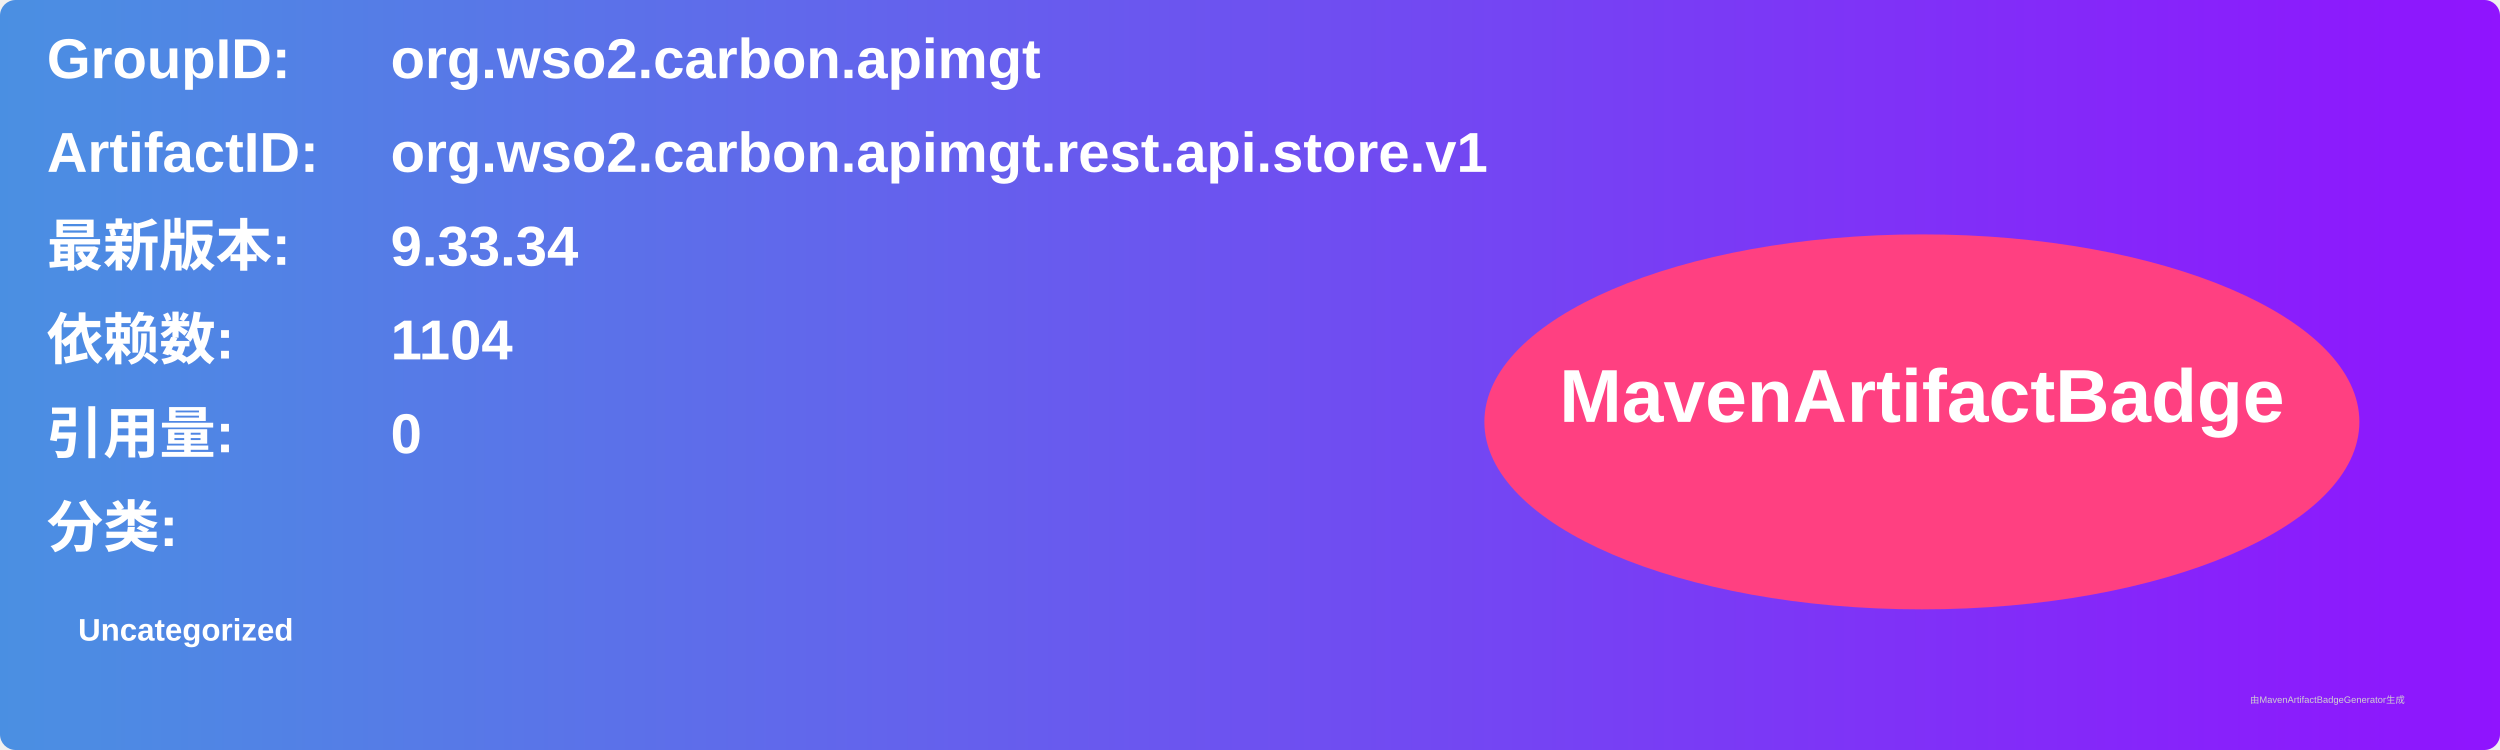
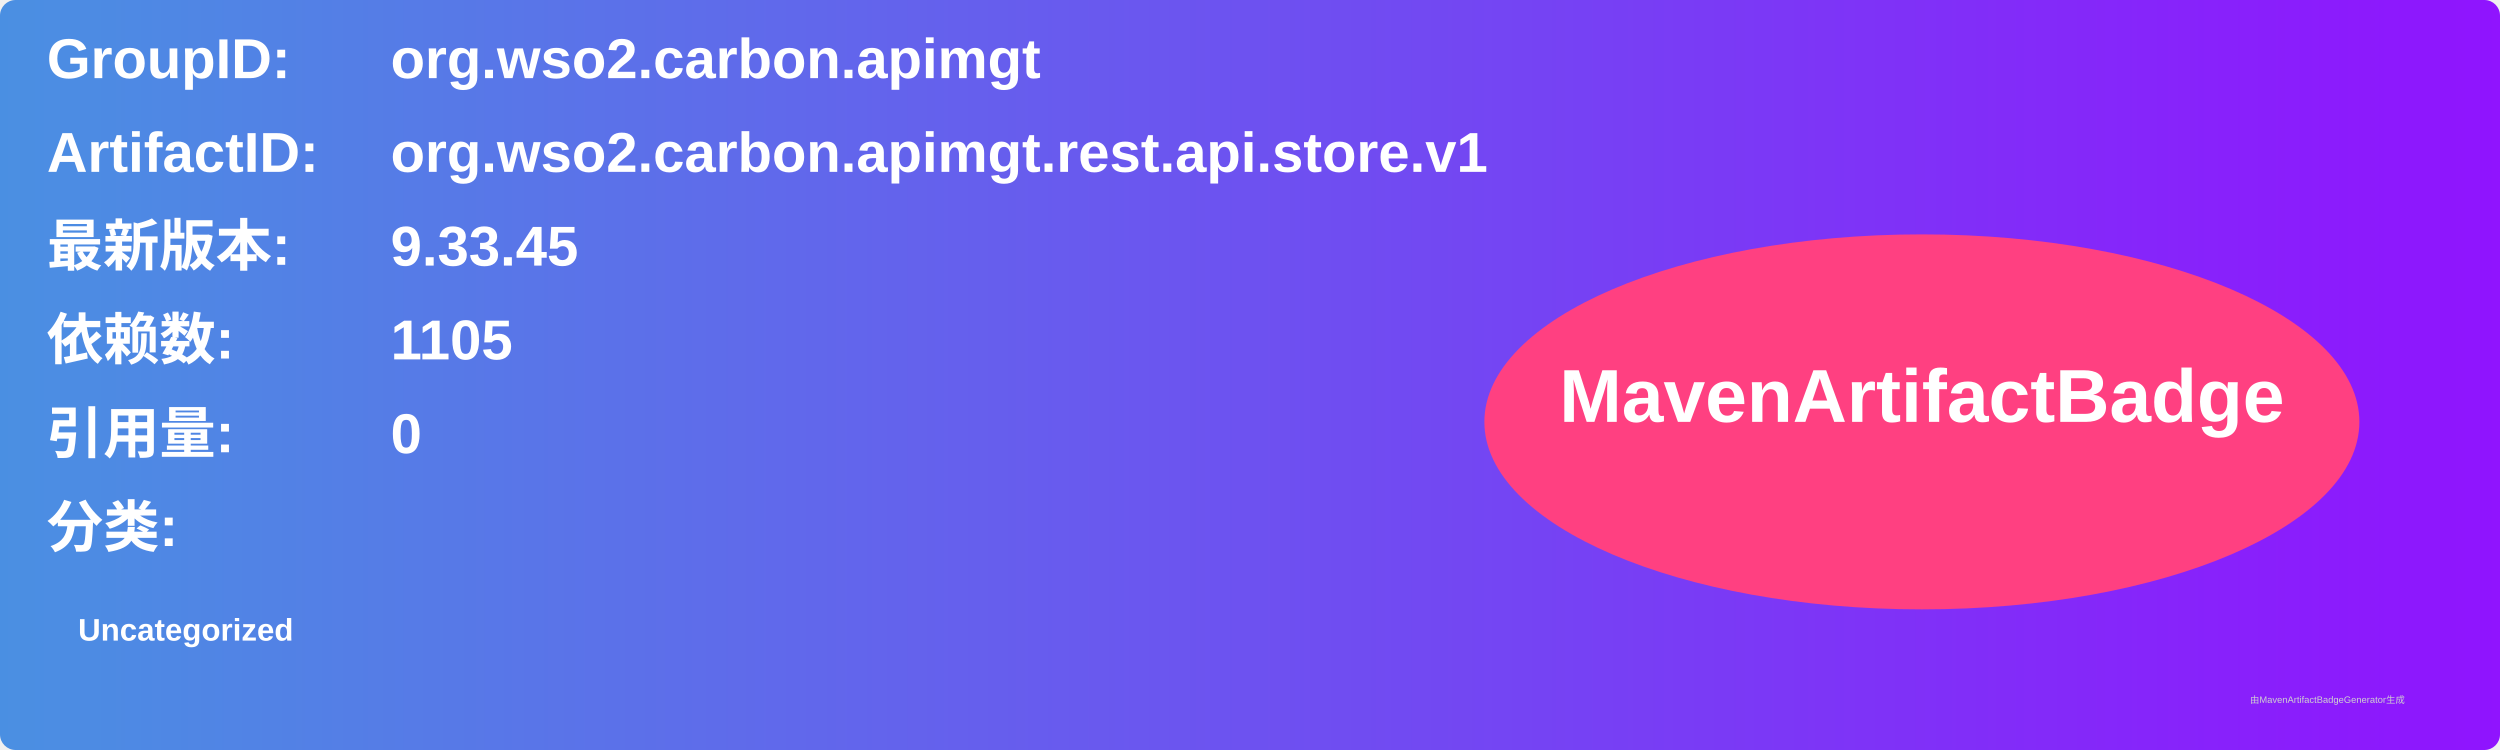
<svg xmlns="http://www.w3.org/2000/svg" width="800" height="240" viewBox="0 0 800 240">
  <linearGradient id="grad" x1="0%" y1="0%" x2="100%" y2="0%">
    <stop offset="0%" stop-color="#4a90e2" />
    <stop offset="100%" stop-color="#9013fe" />
  </linearGradient>
  <rect width="100%" height="100%" rx="5" ry="5" fill="url(#grad)" />
  <g transform="translate(15, 15)">
    <text x="0" y="10" font-family="Arial" font-size="18" fill="white" font-weight="bold" width="260">GroupID:</text>
    <text x="110" y="10" font-family="Arial" font-size="18" fill="white" font-weight="bold" width="460">org.wso2.carbon.apimgt</text>
    <text x="0" y="40" font-family="Arial" font-size="18" fill="white" font-weight="bold" width="260">ArtifactID:</text>
    <text x="110" y="40" font-family="Arial" font-size="18" fill="white" font-weight="bold" width="460">org.wso2.carbon.apimgt.rest.api.store.v1</text>
    <text x="0" y="70" font-family="Arial" font-size="18" fill="white" font-weight="bold">最新版本:</text>
    <text x="110" y="70" font-family="Arial" font-size="18" fill="white" font-weight="bold">
-       <tspan font-weight="bold">9.33.34</tspan>
+       <tspan font-weight="bold">9.33.45</tspan>
    </text>
    <text x="0" y="100" font-family="Arial" font-size="18" fill="white" font-weight="bold">依赖数: </text>
    <text x="110" y="100" font-family="Arial" font-size="18" fill="white">
-       <tspan font-weight="bold">1104</tspan>
+       <tspan font-weight="bold">1105</tspan>
    </text>
    <text x="0" y="130" font-family="Arial" font-size="18" fill="white" font-weight="bold">引用量: </text>
    <text x="110" y="130" font-family="Arial" font-size="18" fill="white">
      <tspan font-weight="bold">0</tspan>
    </text>
    <text x="0" y="160" font-family="Arial" font-size="18" fill="white" font-weight="bold">分类:</text>
    <text x="10" y="190" font-family="Arial" font-size="10" fill="white">
      <tspan font-weight="bold">Uncategorized</tspan>
    </text>
    <ellipse cx="600" cy="120" rx="140" ry="60" fill="#ff4081" />
    <text x="600" y="120" text-anchor="middle" font-family="Arial" font-size="24" fill="white" font-weight="bold">MavenArtifactBadge</text>
  </g>
  <text x="720" y="225" font-family="Arial" font-size="3" fill="#d0d0d0">由MavenArtifactBadgeGenerator生成</text>
</svg>
